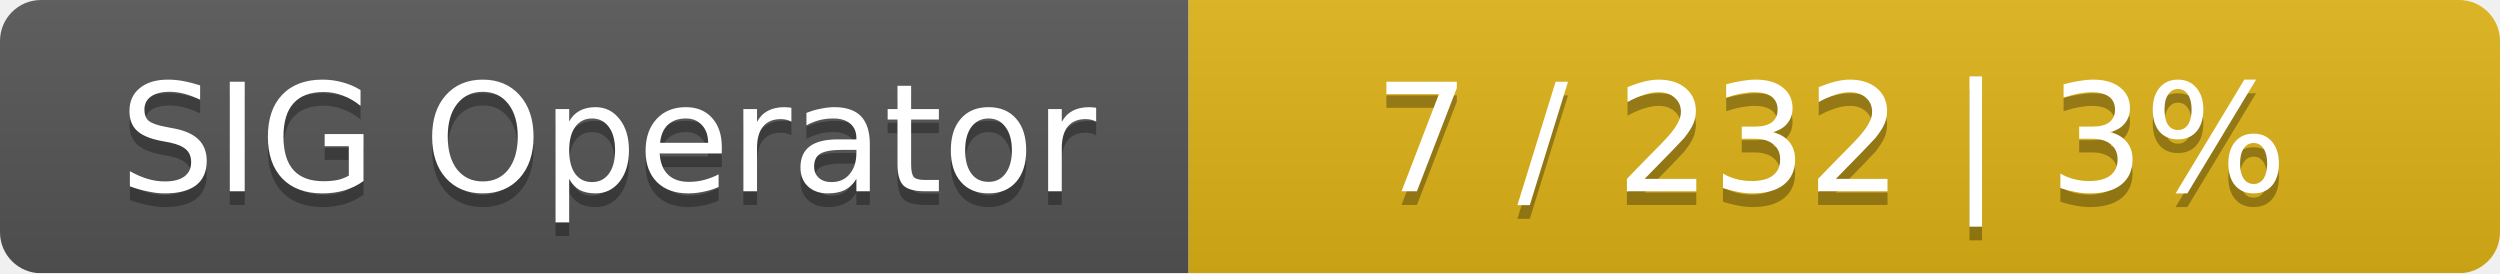
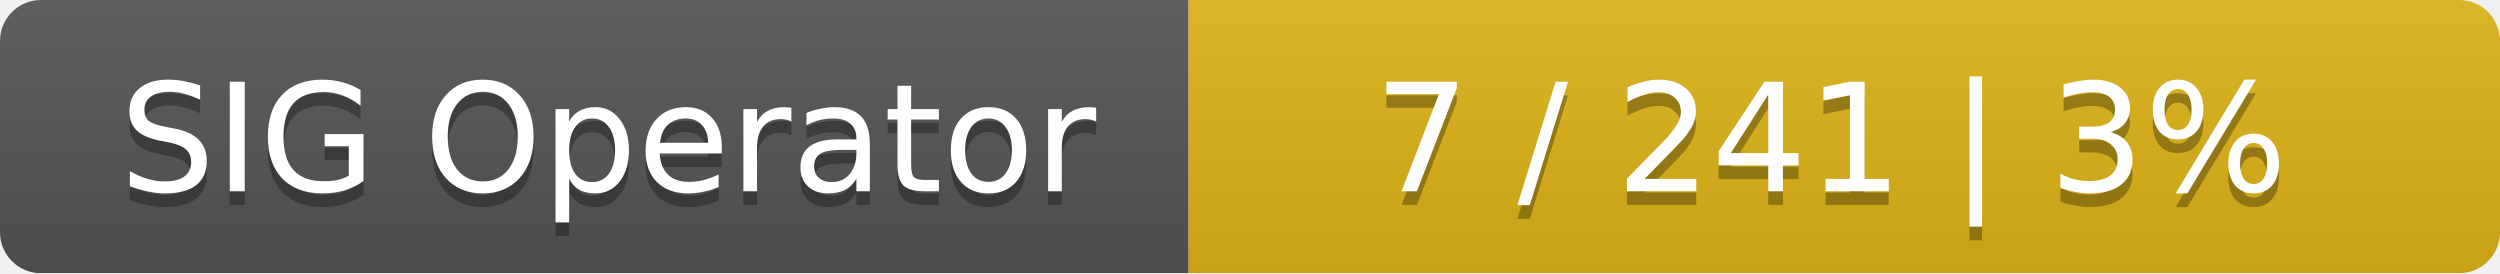
<svg xmlns="http://www.w3.org/2000/svg" width="183" height="20">
  <linearGradient id="smooth" x2="0" y2="100%">
    <stop offset="0" stop-color="#bbb" stop-opacity=".1" />
    <stop offset="1" stop-opacity=".1" />
  </linearGradient>
  <mask id="round">
    <rect width="183" height="20" rx="3" fill="#fff" />
  </mask>
  <g mask="url(#round)">
    <rect width="87" height="20" fill="#555" />
    <rect x="87" width="96" height="20" fill="#dfb317" />
    <rect width="183" height="20" fill="url(#smooth)" />
  </g>
  <g fill="#fff" text-anchor="middle" font-family="DejaVu Sans,Verdana,Geneva,sans-serif" font-size="11">
    <text x="44.5" y="15" fill="#010101" fill-opacity=".3">SIG Operator</text>
    <text x="44.5" y="14">SIG Operator</text>
-     <text x="134" y="15" fill="#010101" fill-opacity=".3">7 / 232    |    3%</text>
-     <text x="134" y="14">7 / 232    |    3%</text>
+     <text x="134" y="15" fill="#010101" fill-opacity=".3">7 / 241    |    3%</text>
+     <text x="134" y="14">7 / 241    |    3%</text>
  </g>
</svg>
